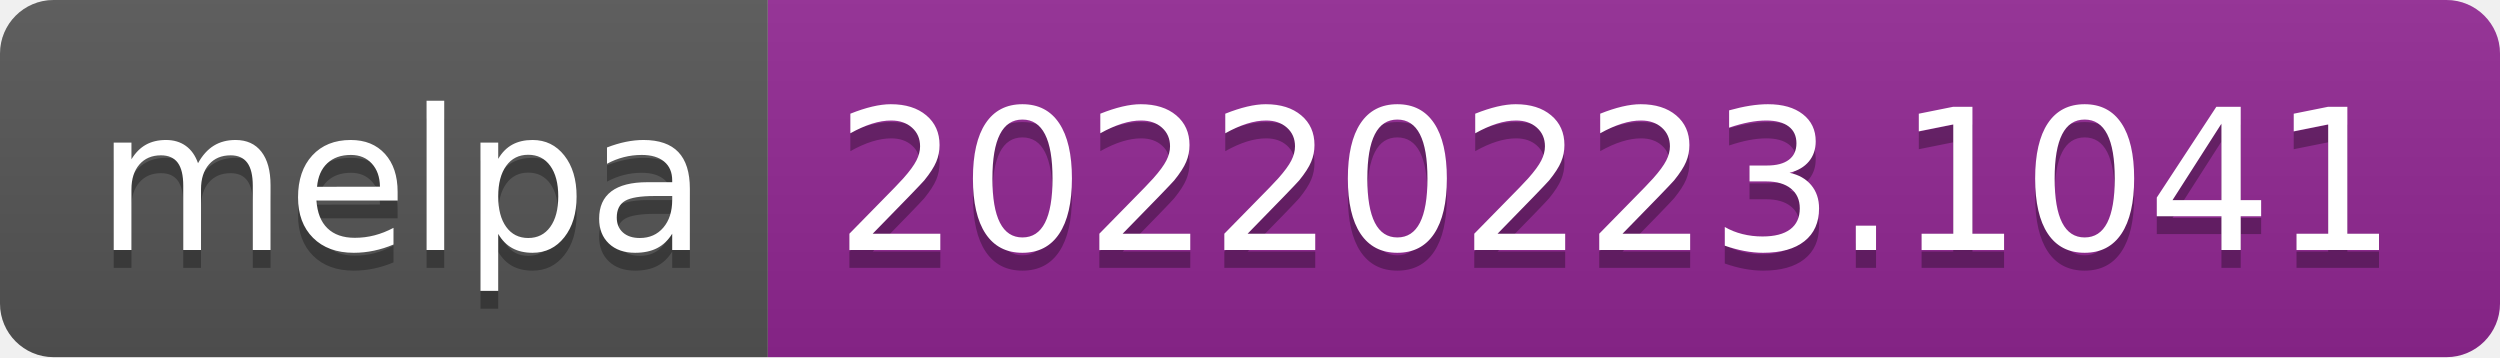
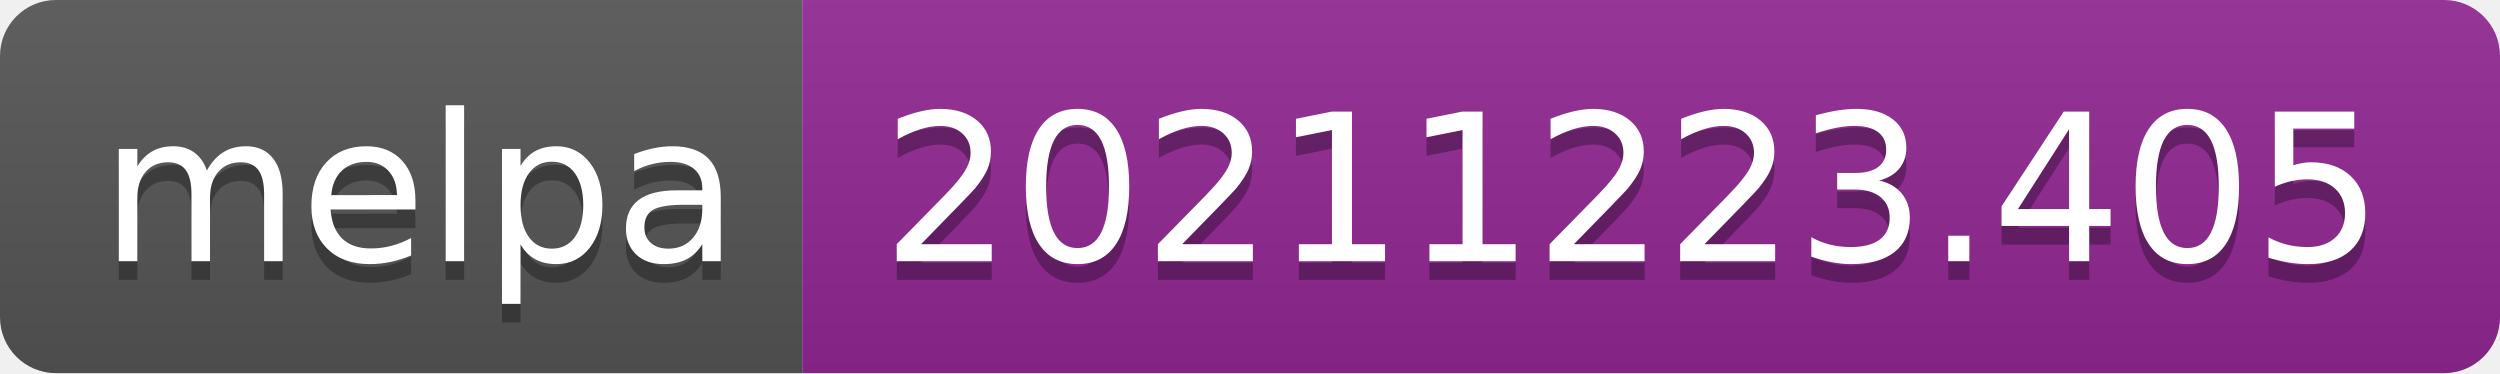
- <svg xmlns="http://www.w3.org/2000/svg" width="140" height="20" role="img" aria-label="melpa: 20220223.1041">
+ <svg xmlns="http://www.w3.org/2000/svg" width="134" height="20" role="img" aria-label="melpa: 20211223.405">
  <linearGradient id="s" x2="0" y2="100%">
    <stop offset="0" stop-color="#bbb" stop-opacity=".1" />
    <stop offset="1" stop-opacity=".1" />
  </linearGradient>
  <clipPath id="r">
-     <rect width="140" height="20" rx="3" fill="#fff" />
+     <rect width="134" height="20" rx="3" fill="#fff" />
  </clipPath>
  <g clip-path="url(#r)">
    <rect width="43" height="20" fill="#555" />
-     <rect x="43" width="97" height="20" fill="#922793" />
-     <rect width="140" height="20" fill="url(#s)" />
+     <rect x="43" width="91" height="20" fill="#922793" />
+     <rect width="134" height="20" fill="url(#s)" />
  </g>
  <g fill="#fff" text-anchor="middle" font-family="Verdana,Geneva,DejaVu Sans,sans-serif" text-rendering="geometricPrecision" font-size="110">
    <text aria-hidden="true" x="225" y="150" fill="#010101" fill-opacity=".3" transform="scale(.1)" textLength="330">melpa</text>
    <text x="225" y="140" transform="scale(.1)" fill="#fff" textLength="330">melpa</text>
-     <text aria-hidden="true" x="905" y="150" fill="#010101" fill-opacity=".3" transform="scale(.1)" textLength="870">20220223.1041</text>
-     <text x="905" y="140" transform="scale(.1)" fill="#fff" textLength="870">20220223.1041</text>
+     <text aria-hidden="true" x="875" y="150" fill="#010101" fill-opacity=".3" transform="scale(.1)" textLength="810">20211223.405</text>
+     <text x="875" y="140" transform="scale(.1)" fill="#fff" textLength="810">20211223.405</text>
  </g>
</svg>
